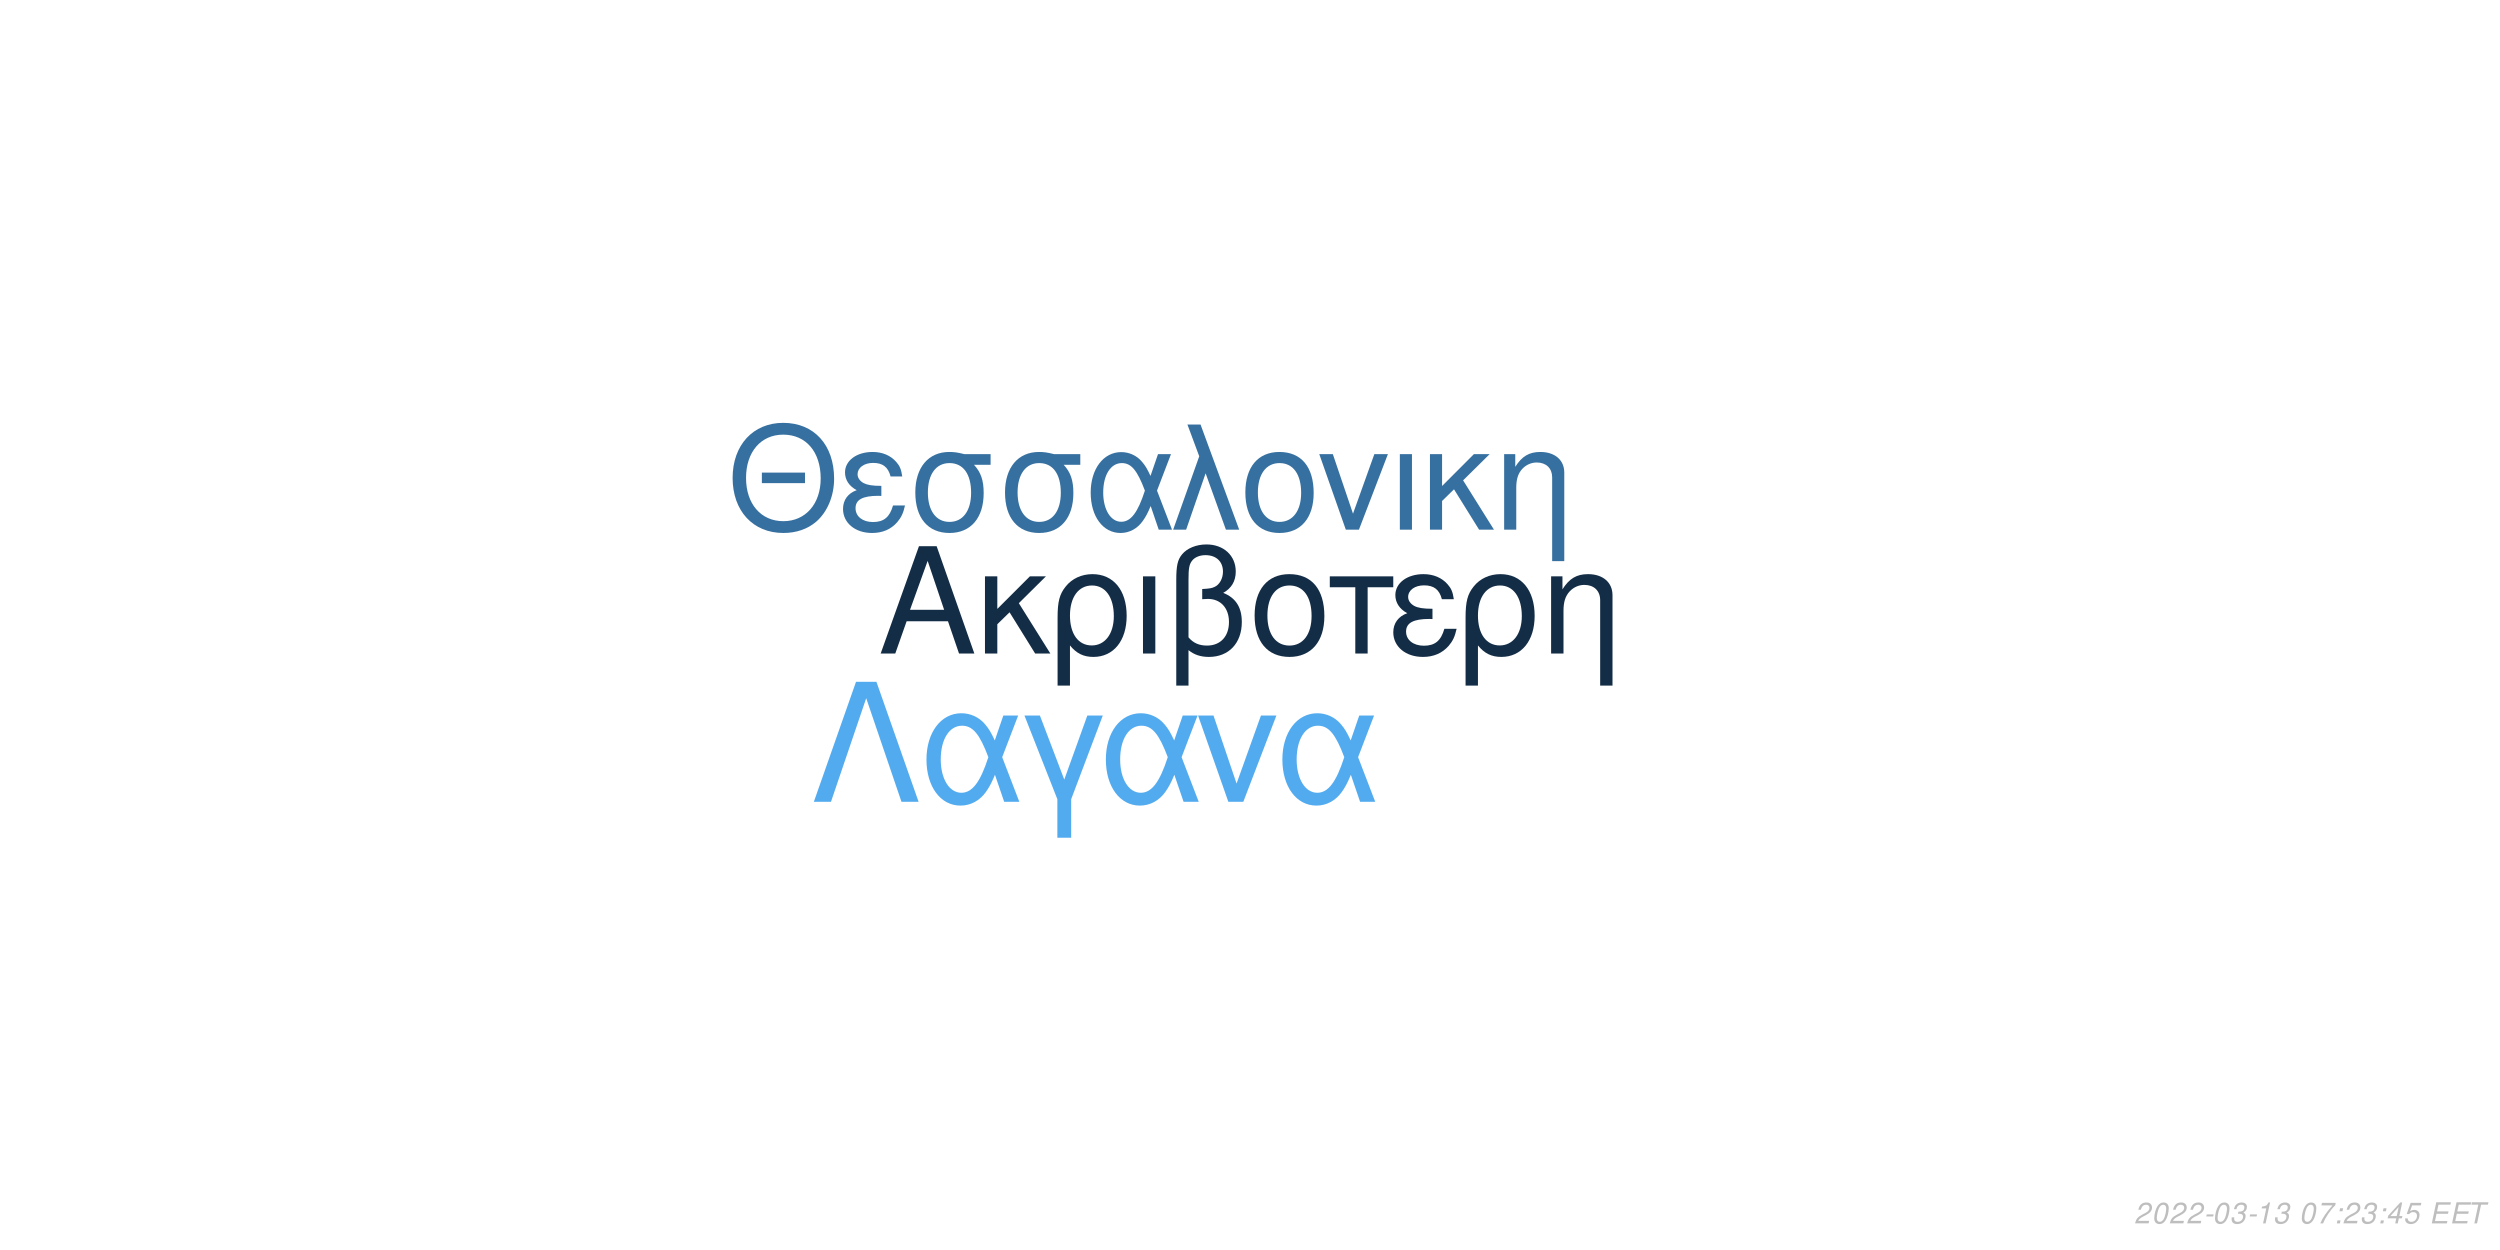
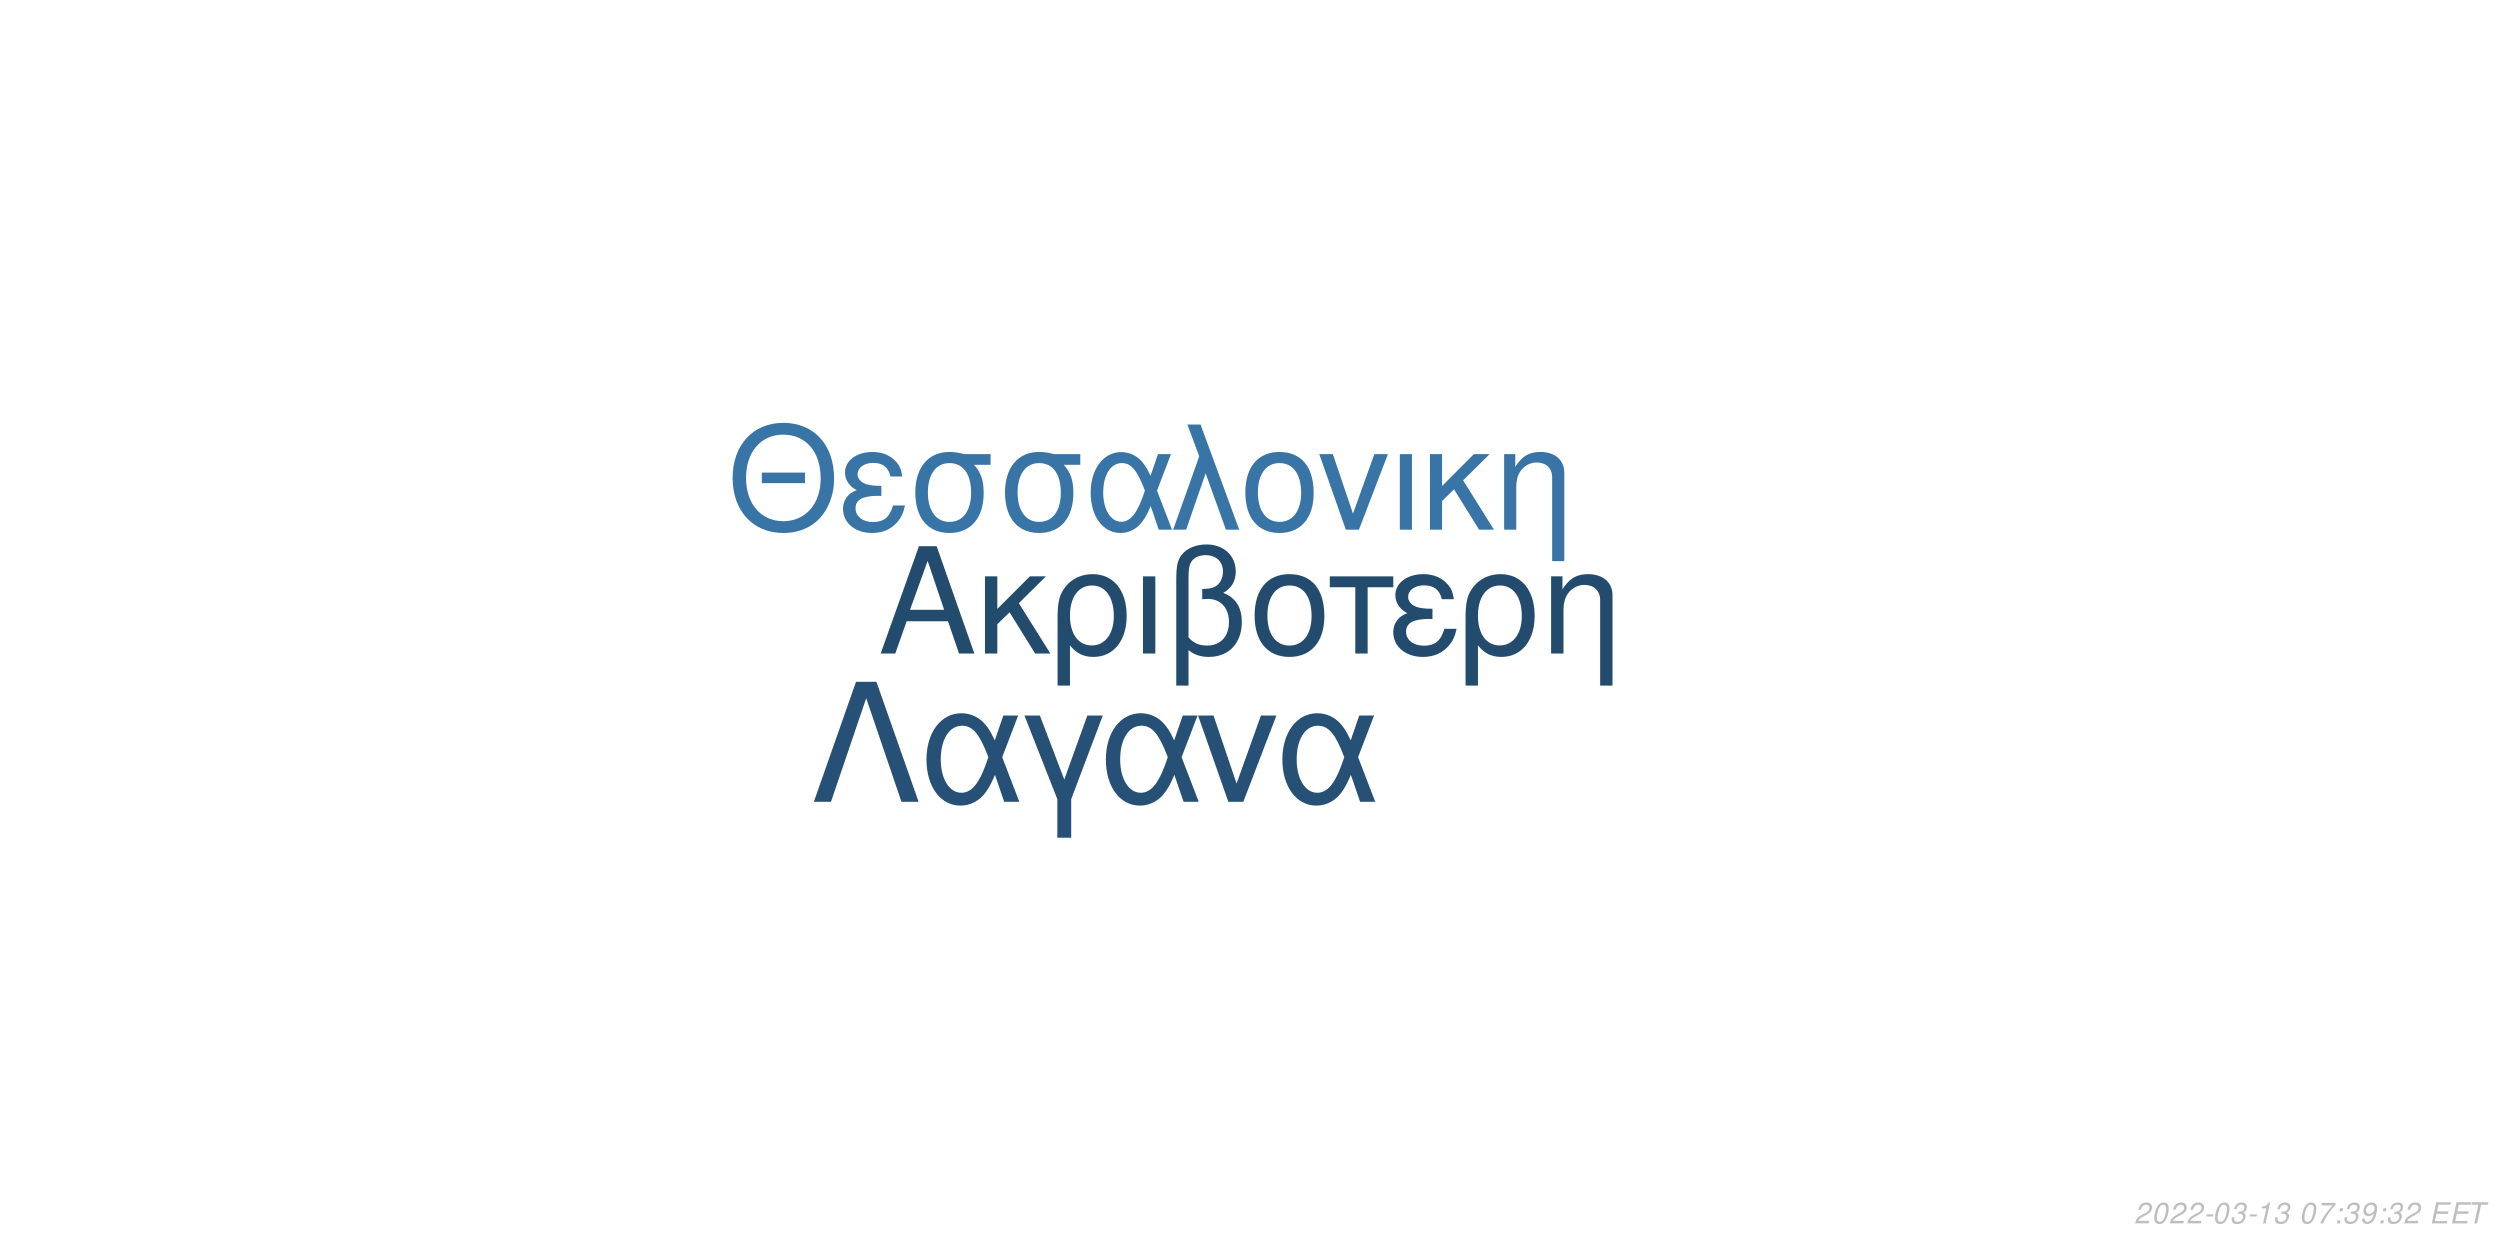
<svg xmlns="http://www.w3.org/2000/svg" xmlns:xlink="http://www.w3.org/1999/xlink" width="864pt" height="432pt" viewBox="0 0 864 432" version="1.1">
  <defs>
    <g>
      <symbol overflow="visible" id="glyph0-0">
        <path style="stroke:none;" d="" />
      </symbol>
      <symbol overflow="visible" id="glyph0-1">
        <path style="stroke:none;" d="M 24.125 -11.141 L 27.938 0 L 33.234 0 L 20.203 -37.094 L 14.094 -37.094 L 0.859 0 L 5.906 0 L 9.828 -11.141 Z M 22.797 -15.109 L 11 -15.109 L 17.094 -32.016 Z M 22.797 -15.109 " />
      </symbol>
      <symbol overflow="visible" id="glyph0-2">
        <path style="stroke:none;" d="M 7.172 -15.422 L 7.172 -26.672 L 2.906 -26.672 L 2.906 0 L 7.172 0 L 7.172 -10.125 L 11.406 -14.25 L 20.25 0 L 25.5 0 L 14.609 -17.406 L 23.969 -26.672 L 18.422 -26.672 Z M 7.172 -15.422 " />
      </symbol>
      <symbol overflow="visible" id="glyph0-3">
        <path style="stroke:none;" d="M 3 11.094 L 7.281 11.094 L 7.281 -2.797 C 9.516 -0.047 11.953 1.172 15.375 1.172 C 22.344 1.172 26.875 -4.422 26.875 -13.031 C 26.875 -21.891 22.297 -27.438 15.062 -27.438 C 11.297 -27.438 7.984 -25.906 5.797 -23.156 C 3.672 -20.516 3 -17.969 3 -12.359 Z M 14.906 -23.516 C 19.547 -23.516 22.438 -19.438 22.438 -12.922 C 22.438 -6.812 19.391 -2.797 14.812 -2.797 C 10.172 -2.797 7.281 -6.766 7.281 -13.125 C 7.281 -19.484 10.234 -23.516 14.906 -23.516 Z M 14.906 -23.516 " />
      </symbol>
      <symbol overflow="visible" id="glyph0-4">
        <path style="stroke:none;" d="M 3.516 0 L 7.781 0 L 7.781 -26.672 L 3.516 -26.672 Z M 3.516 0 " />
      </symbol>
      <symbol overflow="visible" id="glyph0-5">
        <path style="stroke:none;" d="M 4.016 11.094 L 8.25 11.094 L 8.25 -1.172 C 10.172 0.406 12.422 1.172 15.312 1.172 C 22.188 1.172 26.672 -3.609 26.672 -10.891 C 26.672 -15.984 24.578 -19.234 20.25 -20.969 C 23.109 -22.547 24.578 -25.031 24.578 -28.344 C 24.578 -33.844 20.406 -37.703 14.453 -37.703 C 10.938 -37.703 7.734 -36.391 6 -34.25 C 4.484 -32.422 4.016 -30.328 4.016 -25.391 Z M 8.25 -25.656 C 8.25 -29.359 8.5 -30.844 9.469 -32.062 C 10.375 -33.281 12.156 -34 14.094 -34 C 17.812 -34 20.156 -31.812 20.156 -28.297 C 20.156 -25.953 18.984 -23.812 17.297 -23.047 C 16.281 -22.547 15.469 -22.438 12.984 -22.297 L 12.984 -18.781 C 13.734 -18.828 14.344 -18.875 14.969 -18.875 C 19.344 -18.875 22.234 -15.719 22.234 -10.891 C 22.234 -5.906 19.281 -2.75 14.656 -2.75 C 11.953 -2.75 9.922 -3.609 8.25 -5.594 Z M 8.25 -25.656 " />
      </symbol>
      <symbol overflow="visible" id="glyph0-6">
        <path style="stroke:none;" d="M 14.094 -27.438 C 6.562 -27.438 2.094 -22.094 2.094 -13.125 C 2.094 -4.125 6.562 1.172 14.141 1.172 C 21.672 1.172 26.203 -4.172 26.203 -12.922 C 26.203 -22.188 21.828 -27.438 14.094 -27.438 Z M 14.141 -23.516 C 18.938 -23.516 21.781 -19.594 21.781 -12.984 C 21.781 -6.672 18.828 -2.75 14.141 -2.75 C 9.422 -2.75 6.516 -6.672 6.516 -13.125 C 6.516 -19.594 9.422 -23.516 14.141 -23.516 Z M 14.141 -23.516 " />
      </symbol>
      <symbol overflow="visible" id="glyph0-7">
        <path style="stroke:none;" d="M 7.891 0 L 12.156 0 L 12.156 -22.906 L 21.016 -22.906 L 21.016 -26.672 L -0.922 -26.672 L -0.922 -22.906 L 7.891 -22.906 Z M 7.891 0 " />
      </symbol>
      <symbol overflow="visible" id="glyph0-8">
        <path style="stroke:none;" d="M 14.562 -15.469 C 11.344 -15.469 9.562 -15.781 8.297 -16.438 C 6.922 -17.203 6.156 -18.328 6.156 -19.547 C 6.156 -21.891 8.453 -23.562 11.656 -23.562 C 15.062 -23.562 16.953 -22.094 17.812 -18.781 L 21.938 -18.781 C 21.578 -21.266 21.062 -22.5 19.797 -23.922 C 17.812 -26.203 14.906 -27.438 11.453 -27.438 C 5.797 -27.438 1.734 -24.375 1.734 -20.203 C 1.734 -17.609 3.156 -15.375 5.859 -13.938 C 2.797 -12.875 1.016 -10.484 1.016 -7.328 C 1.016 -2.391 5.297 1.172 11.25 1.172 C 14.969 1.172 17.906 -0.109 20.156 -2.641 C 21.578 -4.328 22.297 -5.797 22.906 -8.547 L 18.672 -8.547 C 17.5 -4.422 15.422 -2.703 11.609 -2.703 C 7.938 -2.703 5.438 -4.688 5.438 -7.578 C 5.438 -10.578 7.938 -11.953 13.484 -11.953 C 13.641 -11.953 14.094 -11.953 14.562 -11.906 Z M 14.562 -15.469 " />
      </symbol>
      <symbol overflow="visible" id="glyph0-9">
        <path style="stroke:none;" d="M 3.562 -26.672 L 3.562 0 L 7.844 0 L 7.844 -14.703 C 7.844 -17.906 8.5 -19.891 10.031 -21.531 C 11.406 -22.953 13.188 -23.719 15.062 -23.719 C 18.375 -23.719 20.516 -21.672 20.516 -18.469 L 20.516 11.094 L 24.781 11.094 L 24.781 -20.156 C 24.781 -24.578 21.469 -27.438 16.328 -27.438 C 12.359 -27.438 9.828 -25.906 7.484 -22.188 L 7.484 -26.672 Z M 3.562 -26.672 " />
      </symbol>
      <symbol overflow="visible" id="glyph1-0">
        <path style="stroke:none;" d="" />
      </symbol>
      <symbol overflow="visible" id="glyph1-1">
        <path style="stroke:none;" d="M 26.859 -19.734 L 11.953 -19.734 L 11.953 -16.094 L 26.859 -16.094 Z M 19.328 -36.922 C 8.922 -36.922 1.844 -29.25 1.844 -17.891 C 1.844 -6.484 8.875 1.141 19.391 1.141 C 23.812 1.141 27.703 -0.203 30.641 -2.688 C 34.578 -6.031 36.922 -11.656 36.922 -17.594 C 36.922 -29.297 30 -36.922 19.328 -36.922 Z M 19.328 -32.844 C 27.203 -32.844 32.281 -26.906 32.281 -17.688 C 32.281 -8.922 27.062 -2.938 19.391 -2.938 C 11.609 -2.938 6.484 -8.922 6.484 -17.891 C 6.484 -26.859 11.609 -32.844 19.328 -32.844 Z M 19.328 -32.844 " />
      </symbol>
      <symbol overflow="visible" id="glyph1-2">
        <path style="stroke:none;" d="M 14.25 -15.141 C 11.109 -15.141 9.375 -15.453 8.125 -16.094 C 6.781 -16.844 6.031 -17.938 6.031 -19.141 C 6.031 -21.422 8.266 -23.078 11.406 -23.078 C 14.75 -23.078 16.594 -21.625 17.438 -18.391 L 21.469 -18.391 C 21.125 -20.828 20.625 -22.031 19.391 -23.422 C 17.438 -25.656 14.594 -26.859 11.219 -26.859 C 5.688 -26.859 1.688 -23.875 1.688 -19.781 C 1.688 -17.234 3.094 -15.047 5.734 -13.656 C 2.734 -12.609 1 -10.266 1 -7.172 C 1 -2.344 5.188 1.141 11.016 1.141 C 14.656 1.141 17.547 -0.094 19.734 -2.594 C 21.125 -4.234 21.828 -5.688 22.422 -8.375 L 18.281 -8.375 C 17.141 -4.328 15.094 -2.641 11.359 -2.641 C 7.766 -2.641 5.328 -4.578 5.328 -7.422 C 5.328 -10.359 7.766 -11.703 13.203 -11.703 C 13.359 -11.703 13.797 -11.703 14.25 -11.656 Z M 14.25 -15.141 " />
      </symbol>
      <symbol overflow="visible" id="glyph1-3">
        <path style="stroke:none;" d="M 29 -26.109 L 19.938 -26.109 C 17.594 -26.703 16.438 -26.859 14.703 -26.859 C 7.469 -26.859 2.984 -21.469 2.984 -12.859 C 2.984 -4.031 7.375 1.141 14.797 1.141 C 22.172 1.141 26.609 -4.078 26.609 -12.656 C 26.609 -17.047 25.656 -19.828 23.266 -22.422 L 29 -22.422 Z M 14.797 -23.016 C 19.531 -23.016 22.266 -19.234 22.266 -12.75 C 22.266 -6.531 19.438 -2.688 14.797 -2.688 C 10.172 -2.688 7.328 -6.531 7.328 -12.859 C 7.328 -19.188 10.172 -23.016 14.797 -23.016 Z M 14.797 -23.016 " />
      </symbol>
      <symbol overflow="visible" id="glyph1-4">
        <path style="stroke:none;" d="M 29.344 -26.109 L 24.859 -26.109 L 22.266 -18.578 C 21.125 -21.031 20.484 -22.125 19.328 -23.469 C 17.547 -25.609 14.906 -26.812 12.156 -26.812 C 5.984 -26.812 1.594 -20.984 1.594 -12.812 C 1.594 -4.578 5.828 1.141 11.906 1.141 C 14.953 1.141 17.734 -0.344 19.625 -3.047 C 20.672 -4.531 21.281 -5.688 22.328 -8.172 L 25.109 0 L 29.703 0 L 24.516 -13.5 Z M 20.328 -13.5 C 17.891 -5.922 15.453 -2.734 12.156 -2.734 C 8.516 -2.734 5.922 -6.922 5.922 -12.812 C 5.922 -18.938 8.516 -23.016 12.359 -23.016 C 15.594 -23.016 17.688 -20.531 20.328 -13.5 Z M 20.328 -13.5 " />
      </symbol>
      <symbol overflow="visible" id="glyph1-5">
        <path style="stroke:none;" d="M 1.094 0 L 5.578 0 L 12.312 -19.484 L 19.328 0 L 23.922 0 L 10.562 -36.328 L 6.031 -36.328 L 10.109 -25.359 Z M 1.094 0 " />
      </symbol>
      <symbol overflow="visible" id="glyph1-6">
        <path style="stroke:none;" d="M 13.797 -26.859 C 6.422 -26.859 2.047 -21.625 2.047 -12.859 C 2.047 -4.031 6.422 1.141 13.859 1.141 C 21.234 1.141 25.656 -4.078 25.656 -12.656 C 25.656 -21.719 21.375 -26.859 13.797 -26.859 Z M 13.859 -23.016 C 18.531 -23.016 21.328 -19.188 21.328 -12.703 C 21.328 -6.531 18.438 -2.688 13.859 -2.688 C 9.219 -2.688 6.375 -6.531 6.375 -12.859 C 6.375 -19.188 9.219 -23.016 13.859 -23.016 Z M 13.859 -23.016 " />
      </symbol>
      <symbol overflow="visible" id="glyph1-7">
        <path style="stroke:none;" d="M 14.297 0 L 24.312 -26.109 L 19.625 -26.109 L 12.25 -5.531 L 5.281 -26.109 L 0.594 -26.109 L 9.766 0 Z M 14.297 0 " />
      </symbol>
      <symbol overflow="visible" id="glyph1-8">
        <path style="stroke:none;" d="M 3.438 0 L 7.625 0 L 7.625 -26.109 L 3.438 -26.109 Z M 3.438 0 " />
      </symbol>
      <symbol overflow="visible" id="glyph1-9">
        <path style="stroke:none;" d="M 7.031 -15.094 L 7.031 -26.109 L 2.844 -26.109 L 2.844 0 L 7.031 0 L 7.031 -9.922 L 11.156 -13.953 L 19.828 0 L 24.969 0 L 14.297 -17.047 L 23.469 -26.109 L 18.031 -26.109 Z M 7.031 -15.094 " />
      </symbol>
      <symbol overflow="visible" id="glyph1-10">
        <path style="stroke:none;" d="M 3.484 -26.109 L 3.484 0 L 7.672 0 L 7.672 -14.406 C 7.672 -17.547 8.328 -19.484 9.812 -21.078 C 11.156 -22.469 12.906 -23.219 14.75 -23.219 C 17.984 -23.219 20.078 -21.234 20.078 -18.094 L 20.078 10.859 L 24.266 10.859 L 24.266 -19.734 C 24.266 -24.062 21.031 -26.859 16 -26.859 C 12.109 -26.859 9.609 -25.359 7.328 -21.719 L 7.328 -26.109 Z M 3.484 -26.109 " />
      </symbol>
      <symbol overflow="visible" id="glyph2-0">
        <path style="stroke:none;" d="" />
      </symbol>
      <symbol overflow="visible" id="glyph2-1">
        <path style="stroke:none;" d="M 22.531 -41.484 L 15.484 -41.484 L 0.906 0 L 6.828 0 L 19 -35.797 L 31.188 0 L 37.109 0 Z M 22.531 -41.484 " />
      </symbol>
      <symbol overflow="visible" id="glyph2-2">
        <path style="stroke:none;" d="M 33.516 -29.812 L 28.391 -29.812 L 25.438 -21.219 C 24.125 -24.016 23.391 -25.266 22.078 -26.797 C 20.031 -29.25 17.016 -30.609 13.891 -30.609 C 6.828 -30.609 1.828 -23.953 1.828 -14.625 C 1.828 -5.234 6.656 1.312 13.594 1.312 C 17.078 1.312 20.266 -0.391 22.422 -3.469 C 23.609 -5.172 24.297 -6.484 25.5 -9.328 L 28.688 0 L 33.922 0 L 28 -15.422 Z M 23.219 -15.422 C 20.422 -6.766 17.641 -3.125 13.891 -3.125 C 9.734 -3.125 6.766 -7.906 6.766 -14.625 C 6.766 -21.625 9.734 -26.297 14.109 -26.297 C 17.812 -26.297 20.203 -23.453 23.219 -15.422 Z M 23.219 -15.422 " />
      </symbol>
      <symbol overflow="visible" id="glyph2-3">
        <path style="stroke:none;" d="M 12.062 12.406 L 16.844 12.406 L 16.844 -0.906 L 27.766 -29.812 L 22.422 -29.812 L 14.453 -7.688 L 6.031 -29.812 L 0.688 -29.812 L 12.062 -0.906 Z M 12.062 12.406 " />
      </symbol>
      <symbol overflow="visible" id="glyph2-4">
        <path style="stroke:none;" d="M 16.328 0 L 27.766 -29.812 L 22.422 -29.812 L 14 -6.312 L 6.031 -29.812 L 0.688 -29.812 L 11.156 0 Z M 16.328 0 " />
      </symbol>
      <symbol overflow="visible" id="glyph3-0">
        <path style="stroke:none;" d="" />
      </symbol>
      <symbol overflow="visible" id="glyph3-1">
        <path style="stroke:none;" d="M 5.234 -0.875 L 1.469 -0.875 C 1.641 -1.375 2.203 -1.891 3.109 -2.344 L 4.234 -2.938 C 5.562 -3.625 6.219 -4.469 6.219 -5.484 C 6.219 -5.938 6.062 -6.359 5.797 -6.656 C 5.469 -7.047 4.984 -7.234 4.312 -7.234 C 2.766 -7.234 1.891 -6.453 1.484 -4.734 L 2.375 -4.734 C 2.484 -5.188 2.609 -5.484 2.797 -5.75 C 3.094 -6.203 3.609 -6.453 4.188 -6.453 C 4.891 -6.453 5.344 -6.031 5.344 -5.375 C 5.344 -4.703 4.859 -4.094 4.016 -3.656 L 2.984 -3.125 C 1.234 -2.188 0.797 -1.656 0.344 -0.016 L 5.047 -0.016 Z M 5.234 -0.875 " />
      </symbol>
      <symbol overflow="visible" id="glyph3-2">
        <path style="stroke:none;" d="M 4.203 -7.234 C 3.375 -7.234 2.688 -6.812 2.125 -5.984 C 1.484 -5.047 0.984 -3.188 0.984 -1.734 C 0.984 -1.109 1.172 -0.562 1.484 -0.266 C 1.797 0.047 2.281 0.234 2.766 0.234 C 3.625 0.234 4.281 -0.156 4.859 -1.016 C 5.516 -1.953 6 -3.797 6 -5.266 C 6 -6.5 5.328 -7.234 4.203 -7.234 Z M 4.094 -6.453 C 4.734 -6.453 5.125 -5.984 5.125 -5.156 C 5.125 -4.203 4.781 -2.625 4.406 -1.812 C 3.984 -0.938 3.516 -0.547 2.875 -0.547 C 2.25 -0.547 1.875 -1.031 1.875 -1.828 C 1.875 -2.797 2.203 -4.344 2.594 -5.203 C 2.984 -6.047 3.453 -6.453 4.094 -6.453 Z M 4.094 -6.453 " />
      </symbol>
      <symbol overflow="visible" id="glyph3-3">
        <path style="stroke:none;" d="M 3.516 -3.125 L 1.125 -3.125 L 0.969 -2.406 L 3.359 -2.406 Z M 3.516 -3.125 " />
      </symbol>
      <symbol overflow="visible" id="glyph3-4">
        <path style="stroke:none;" d="M 2.922 -3.312 C 3.125 -3.344 3.234 -3.344 3.375 -3.344 C 4.203 -3.344 4.688 -3 4.688 -2.406 C 4.688 -1.312 3.906 -0.547 2.781 -0.547 C 2.047 -0.547 1.594 -0.938 1.594 -1.562 C 1.594 -1.719 1.609 -1.844 1.656 -2.094 L 0.766 -2.094 C 0.734 -1.797 0.719 -1.641 0.719 -1.469 C 0.719 -0.375 1.406 0.234 2.641 0.234 C 3.547 0.234 4.297 -0.078 4.812 -0.656 C 5.266 -1.156 5.562 -1.875 5.562 -2.547 C 5.562 -3.125 5.344 -3.453 4.797 -3.734 C 5.641 -4.234 6.016 -4.844 6.016 -5.734 C 6.016 -6.656 5.312 -7.234 4.203 -7.234 C 3.375 -7.234 2.672 -6.938 2.188 -6.375 C 1.891 -6.031 1.703 -5.641 1.516 -4.906 L 2.391 -4.906 C 2.5 -5.359 2.594 -5.594 2.734 -5.812 C 3.047 -6.234 3.516 -6.453 4.078 -6.453 C 4.734 -6.453 5.141 -6.125 5.141 -5.578 C 5.141 -5.188 5.016 -4.797 4.797 -4.547 C 4.516 -4.234 4 -4.062 3.266 -4.062 L 3.078 -4.062 Z M 2.922 -3.312 " />
      </symbol>
      <symbol overflow="visible" id="glyph3-5">
        <path style="stroke:none;" d="M 3.703 -5.188 L 2.594 0 L 3.469 0 L 5.016 -7.234 L 4.438 -7.234 C 3.906 -6.156 3.688 -6.016 2.234 -5.812 L 2.109 -5.188 Z M 3.703 -5.188 " />
      </symbol>
      <symbol overflow="visible" id="glyph3-6">
        <path style="stroke:none;" d="" />
      </symbol>
      <symbol overflow="visible" id="glyph3-7">
        <path style="stroke:none;" d="M 6.703 -7.094 L 1.953 -7.094 L 1.766 -6.219 L 5.594 -6.219 C 3.344 -3.688 2.266 -2.109 1.375 0 L 2.344 0 C 3.031 -1.906 4.828 -4.594 6.547 -6.281 Z M 6.703 -7.094 " />
      </symbol>
      <symbol overflow="visible" id="glyph3-8">
        <path style="stroke:none;" d="M 2.359 -1.031 L 1.312 -1.031 L 1.094 0 L 2.141 0 Z M 3.266 -5.234 L 2.219 -5.234 L 2 -4.203 L 3.047 -4.203 Z M 3.266 -5.234 " />
      </symbol>
      <symbol overflow="visible" id="glyph3-9">
-         <path style="stroke:none;" d="M 3.625 -1.75 L 3.266 0 L 4.141 0 L 4.516 -1.75 L 5.562 -1.75 L 5.734 -2.531 L 4.688 -2.531 L 5.688 -7.234 L 5.016 -7.234 L 0.844 -2.672 L 0.641 -1.75 Z M 3.797 -2.531 L 1.594 -2.531 L 4.469 -5.703 Z M 3.797 -2.531 " />
+         <path style="stroke:none;" d="M 0.844 -1.656 C 0.844 -1.547 0.844 -1.438 0.844 -1.375 C 0.844 -0.406 1.531 0.234 2.578 0.234 C 3.203 0.234 3.766 0.016 4.297 -0.438 C 4.938 -1 5.312 -1.656 5.594 -2.719 C 5.844 -3.672 6.016 -4.766 6.016 -5.375 C 6.016 -5.844 5.844 -6.328 5.547 -6.656 C 5.203 -7.031 4.703 -7.234 4.062 -7.234 C 2.516 -7.234 1.297 -5.938 1.297 -4.266 C 1.297 -3.203 1.984 -2.547 3.047 -2.547 C 3.484 -2.547 3.953 -2.672 4.281 -2.891 C 4.406 -2.984 4.547 -3.078 4.828 -3.344 C 4.438 -1.484 3.703 -0.547 2.703 -0.547 C 2.109 -0.547 1.719 -0.938 1.719 -1.547 L 1.719 -1.656 Z M 3.953 -6.453 C 4.625 -6.453 5.141 -5.953 5.141 -5.281 C 5.141 -4.188 4.312 -3.312 3.297 -3.312 C 2.594 -3.312 2.172 -3.734 2.172 -4.453 C 2.172 -5.562 2.984 -6.453 3.953 -6.453 Z M 3.953 -6.453 " />
      </symbol>
      <symbol overflow="visible" id="glyph3-10">
-         <path style="stroke:none;" d="M 6.297 -7.094 L 2.594 -7.094 L 1.234 -3.234 L 2.047 -3.234 C 2.656 -3.766 2.938 -3.906 3.531 -3.906 C 4.328 -3.906 4.797 -3.453 4.797 -2.688 C 4.797 -1.438 3.969 -0.547 2.828 -0.547 C 2.031 -0.547 1.609 -0.938 1.578 -1.734 L 0.703 -1.734 L 0.703 -1.516 C 0.703 -0.938 0.844 -0.547 1.188 -0.266 C 1.562 0.062 2.078 0.234 2.703 0.234 C 3.656 0.234 4.391 -0.156 4.984 -0.922 C 5.422 -1.5 5.672 -2.234 5.672 -2.953 C 5.672 -4 4.938 -4.672 3.812 -4.672 C 3.328 -4.672 2.906 -4.547 2.406 -4.234 L 3.109 -6.219 L 6.109 -6.219 Z M 6.297 -7.094 " />
+         <path style="stroke:none;" d="M 2.547 -3.312 L 6.5 -3.312 L 6.688 -4.141 L 2.719 -4.141 L 3.219 -6.469 L 7.344 -6.469 L 7.516 -7.297 L 2.453 -7.297 L 0.906 0 L 6.125 0 L 6.297 -0.812 L 2.016 -0.812 Z M 2.547 -3.312 " />
      </symbol>
      <symbol overflow="visible" id="glyph3-11">
-         <path style="stroke:none;" d="M 2.547 -3.312 L 6.5 -3.312 L 6.688 -4.141 L 2.719 -4.141 L 3.219 -6.469 L 7.344 -6.469 L 7.516 -7.297 L 2.453 -7.297 L 0.906 0 L 6.125 0 L 6.297 -0.812 L 2.016 -0.812 Z M 2.547 -3.312 " />
-       </symbol>
-       <symbol overflow="visible" id="glyph3-12">
        <path style="stroke:none;" d="M 4.938 -6.469 L 7.312 -6.469 L 7.484 -7.297 L 1.75 -7.297 L 1.578 -6.469 L 3.984 -6.469 L 2.609 0 L 3.547 0 Z M 4.938 -6.469 " />
      </symbol>
    </g>
  </defs>
  <g id="surface1">
    <rect x="0" y="0" width="864" height="432" style="fill:rgb(100%,100%,100%);fill-opacity:1;stroke:none;" />
-     <g style="fill:rgb(7.843%,17.647%,27.451%);fill-opacity:1;">
+     <g style="fill:rgb(13.725%,29.412%,43.137%);fill-opacity:1;">
      <use xlink:href="#glyph0-1" x="303.5" y="225.861" />
      <use xlink:href="#glyph0-2" x="337.5" y="225.861" />
      <use xlink:href="#glyph0-3" x="362.5" y="225.861" />
      <use xlink:href="#glyph0-4" x="391.5" y="225.861" />
      <use xlink:href="#glyph0-5" x="402.5" y="225.861" />
      <use xlink:href="#glyph0-6" x="431.5" y="225.861" />
      <use xlink:href="#glyph0-7" x="460.5" y="225.861" />
      <use xlink:href="#glyph0-8" x="480.5" y="225.861" />
      <use xlink:href="#glyph0-3" x="503.5" y="225.861" />
      <use xlink:href="#glyph0-9" x="532.5" y="225.861" />
    </g>
-     <g style="fill:rgb(21.176%,43.922%,62.745%);fill-opacity:1;">
+     <g style="fill:rgb(21.961%,45.49%,65.098%);fill-opacity:1;">
      <use xlink:href="#glyph1-1" x="251.348" y="183.058" />
      <use xlink:href="#glyph1-2" x="290.348" y="183.058" />
      <use xlink:href="#glyph1-3" x="313.348" y="183.058" />
      <use xlink:href="#glyph1-3" x="344.348" y="183.058" />
      <use xlink:href="#glyph1-4" x="375.348" y="183.058" />
      <use xlink:href="#glyph1-5" x="404.348" y="183.058" />
      <use xlink:href="#glyph1-6" x="428.348" y="183.058" />
      <use xlink:href="#glyph1-7" x="455.348" y="183.058" />
      <use xlink:href="#glyph1-8" x="480.348" y="183.058" />
      <use xlink:href="#glyph1-9" x="491.348" y="183.058" />
      <use xlink:href="#glyph1-10" x="516.348" y="183.058" />
    </g>
-     <g style="fill:rgb(32.549%,67.059%,93.725%);fill-opacity:1;">
+     <g style="fill:rgb(14.902%,31.373%,46.275%);fill-opacity:1;">
      <use xlink:href="#glyph2-1" x="280.359" y="277.105" />
      <use xlink:href="#glyph2-2" x="318.359" y="277.105" />
      <use xlink:href="#glyph2-3" x="353.359" y="277.105" />
      <use xlink:href="#glyph2-2" x="380.359" y="277.105" />
      <use xlink:href="#glyph2-4" x="413.359" y="277.105" />
      <use xlink:href="#glyph2-2" x="441.359" y="277.105" />
    </g>
    <g style="fill:rgb(74.51%,74.51%,74.51%);fill-opacity:1;">
      <use xlink:href="#glyph3-1" x="737.52" y="422.81" />
      <use xlink:href="#glyph3-2" x="743.52" y="422.81" />
      <use xlink:href="#glyph3-1" x="749.52" y="422.81" />
      <use xlink:href="#glyph3-1" x="755.52" y="422.81" />
      <use xlink:href="#glyph3-3" x="761.52" y="422.81" />
      <use xlink:href="#glyph3-2" x="764.52" y="422.81" />
      <use xlink:href="#glyph3-4" x="770.52" y="422.81" />
      <use xlink:href="#glyph3-3" x="776.52" y="422.81" />
      <use xlink:href="#glyph3-5" x="779.52" y="422.81" />
      <use xlink:href="#glyph3-4" x="785.52" y="422.81" />
      <use xlink:href="#glyph3-6" x="791.52" y="422.81" />
      <use xlink:href="#glyph3-2" x="794.52" y="422.81" />
      <use xlink:href="#glyph3-7" x="800.52" y="422.81" />
      <use xlink:href="#glyph3-8" x="806.52" y="422.81" />
-       <use xlink:href="#glyph3-1" x="809.52" y="422.81" />
-       <use xlink:href="#glyph3-4" x="815.52" y="422.81" />
+       <use xlink:href="#glyph3-4" x="809.52" y="422.81" />
+       <use xlink:href="#glyph3-9" x="815.52" y="422.81" />
      <use xlink:href="#glyph3-8" x="821.52" y="422.81" />
-       <use xlink:href="#glyph3-9" x="824.52" y="422.81" />
-       <use xlink:href="#glyph3-10" x="830.52" y="422.81" />
+       <use xlink:href="#glyph3-4" x="824.52" y="422.81" />
+       <use xlink:href="#glyph3-1" x="830.52" y="422.81" />
      <use xlink:href="#glyph3-6" x="836.52" y="422.81" />
-       <use xlink:href="#glyph3-11" x="839.52" y="422.81" />
-       <use xlink:href="#glyph3-11" x="846.52" y="422.81" />
-       <use xlink:href="#glyph3-12" x="852.52" y="422.81" />
+       <use xlink:href="#glyph3-10" x="839.52" y="422.81" />
+       <use xlink:href="#glyph3-10" x="846.52" y="422.81" />
+       <use xlink:href="#glyph3-11" x="852.52" y="422.81" />
    </g>
  </g>
</svg>
